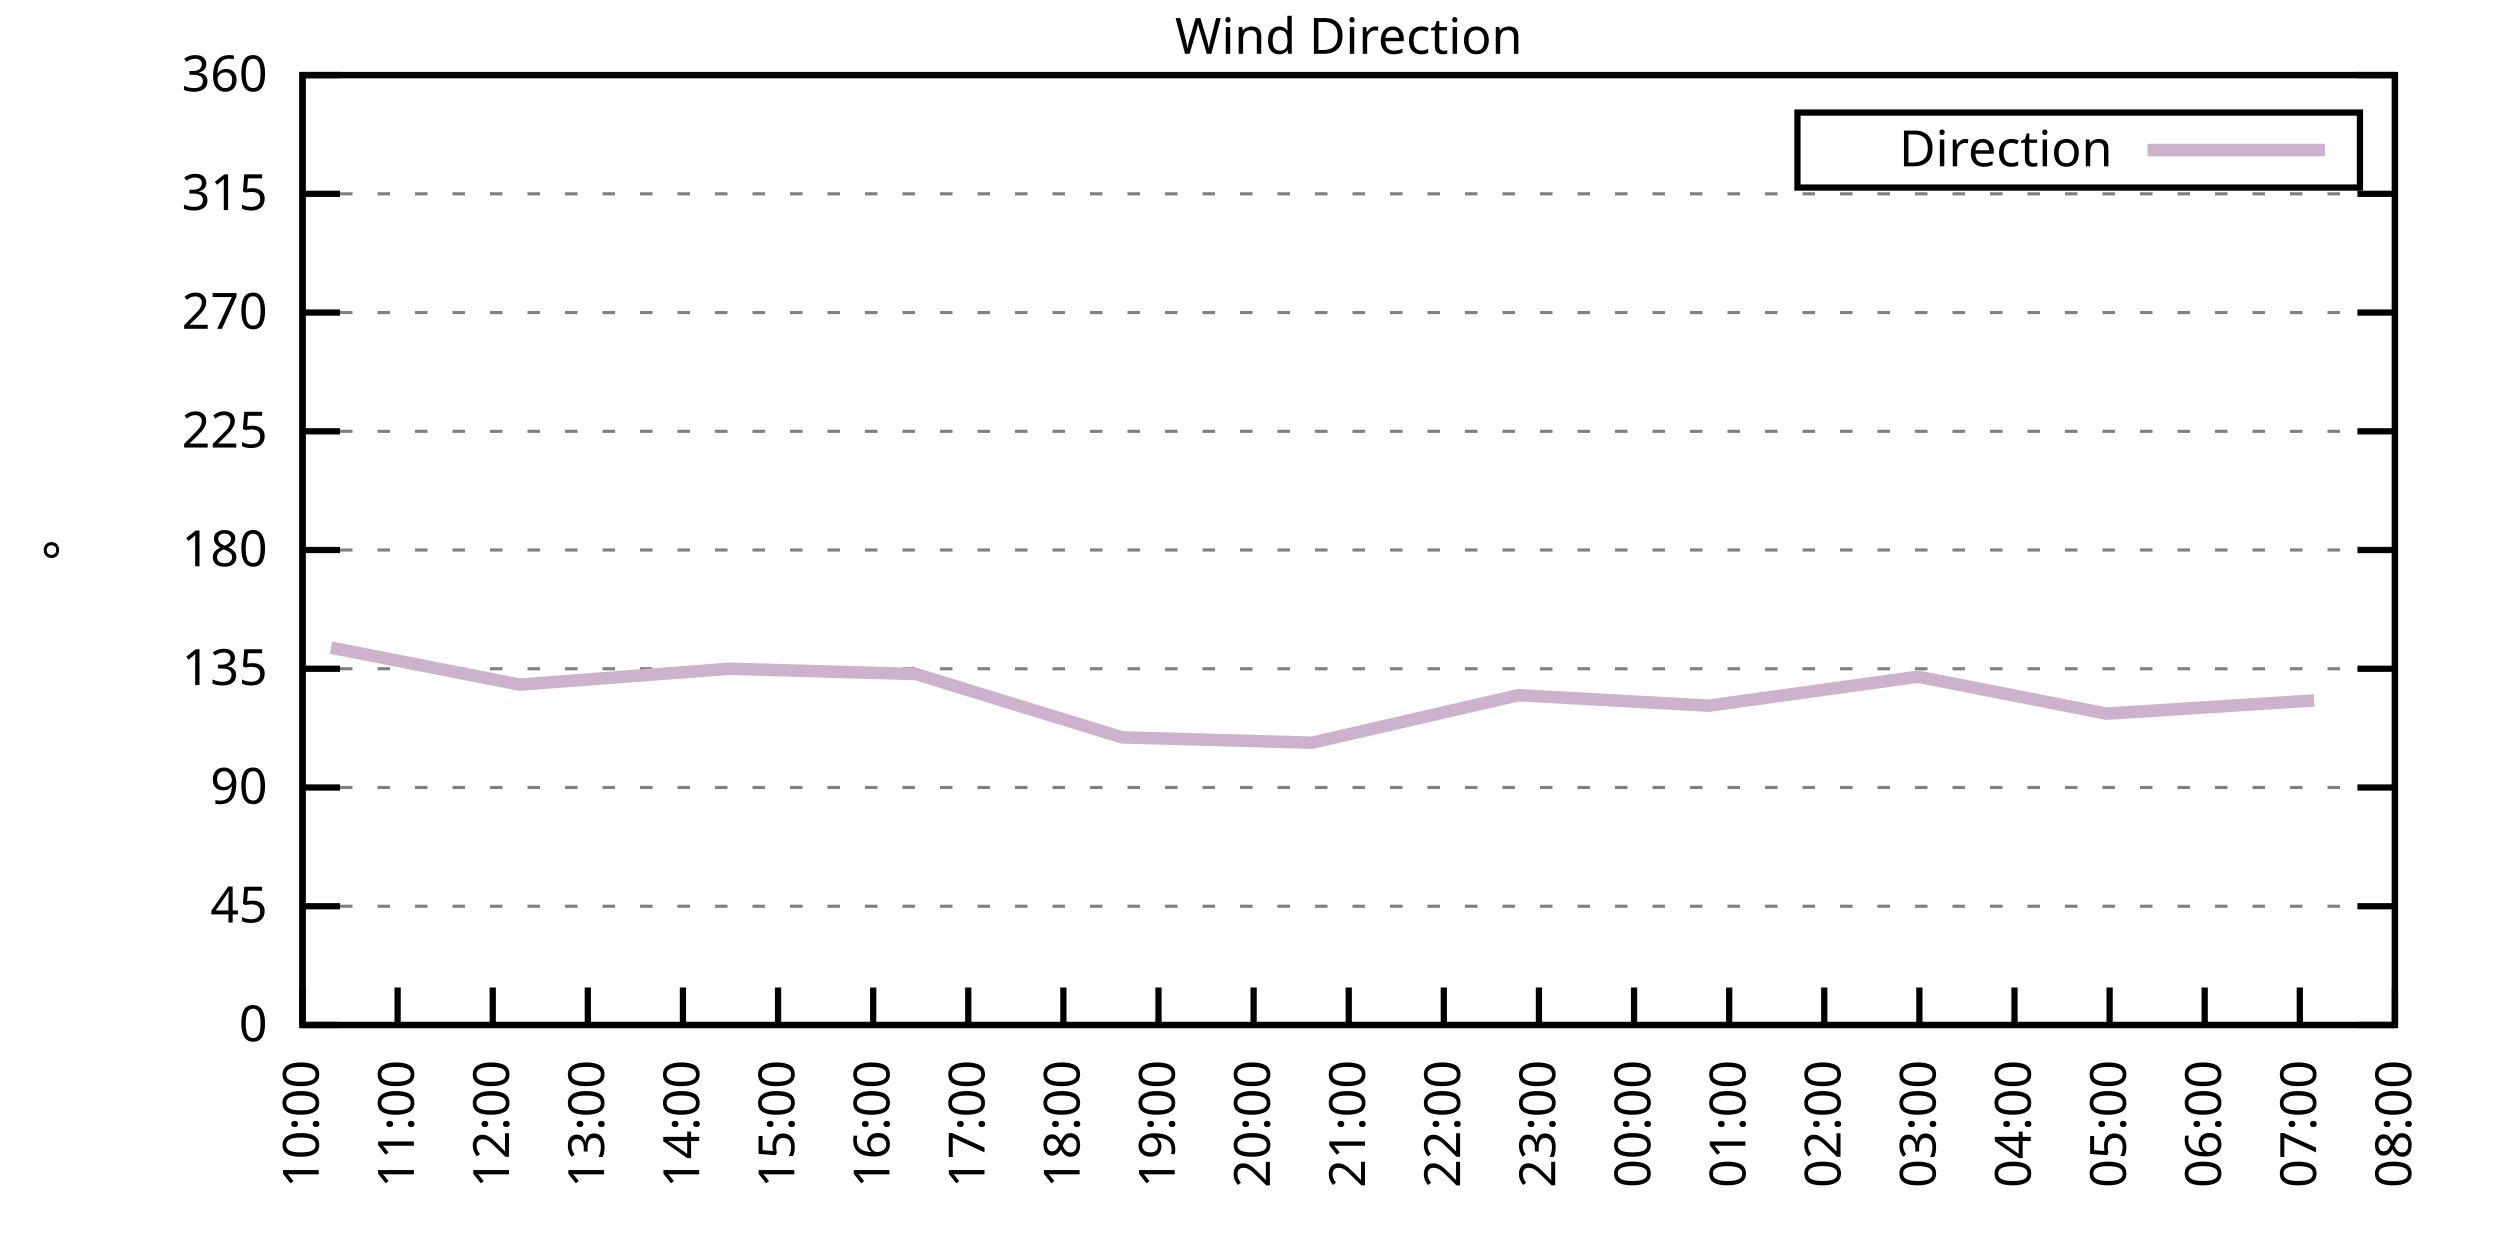
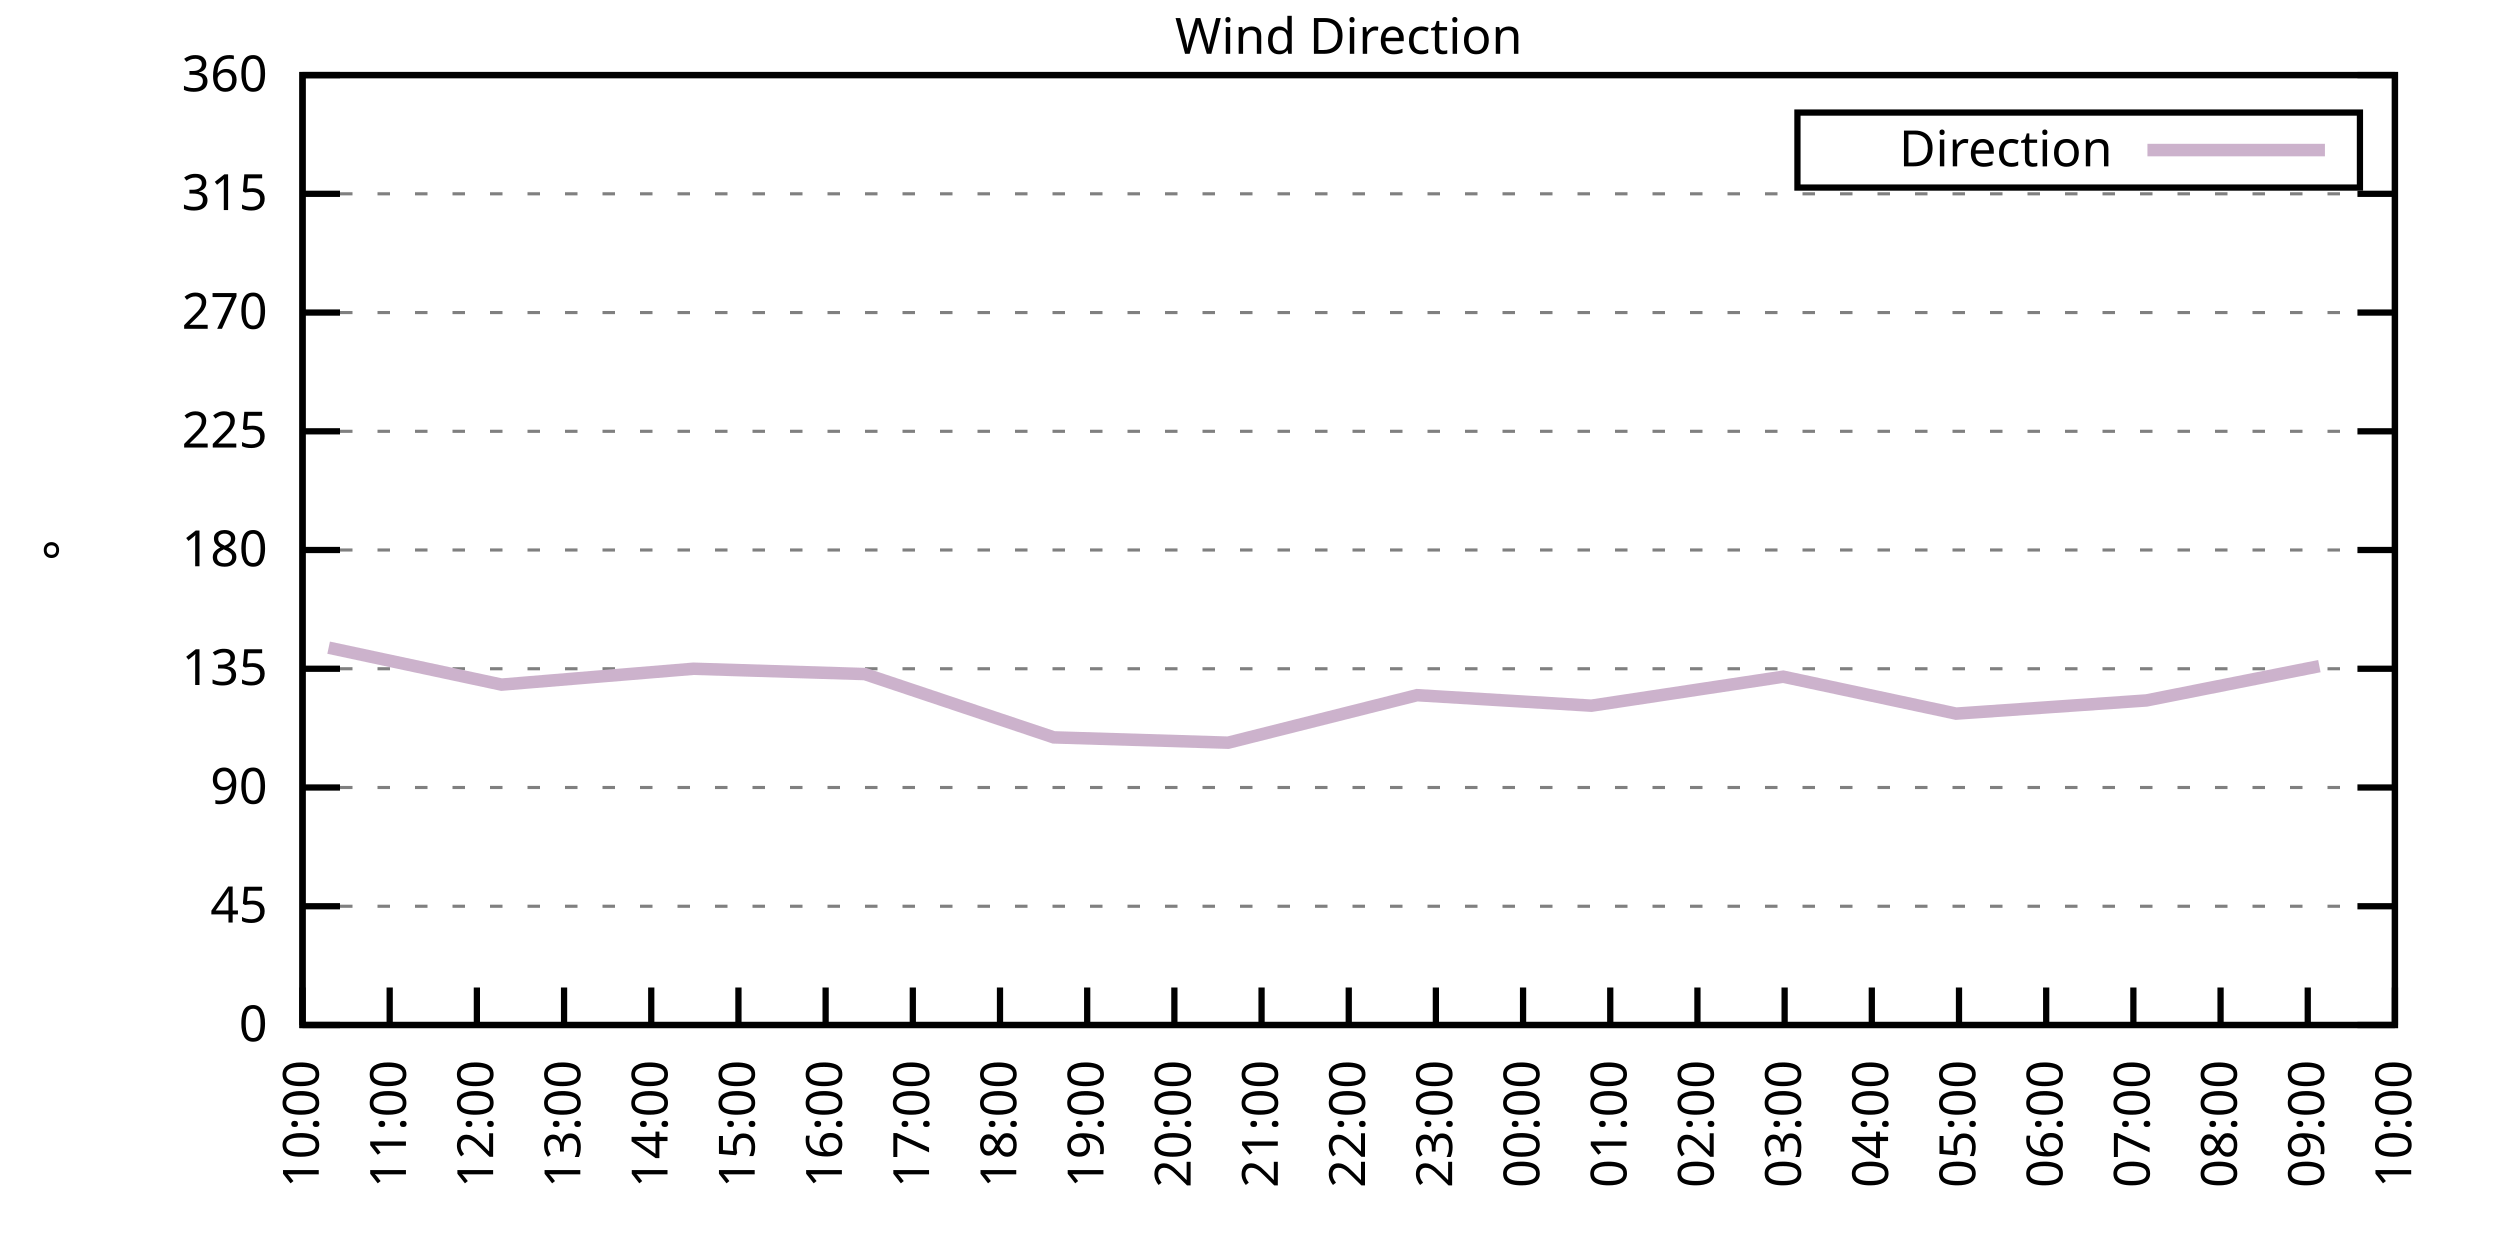
<svg xmlns="http://www.w3.org/2000/svg" xmlns:xlink="http://www.w3.org/1999/xlink" width="400" height="200" viewBox="0 0 400 200">
  <g id="gnuplot_canvas">
    <rect x="0" y="0" width="400" height="200" fill="none" />
    <defs>
      <circle id="gpDot" r="0.5" stroke-width="0.5" stroke="currentColor" />
      <path id="gpPt0" stroke-width="0.333" stroke="currentColor" d="M-1,0 h2 M0,-1 v2" />
      <path id="gpPt1" stroke-width="0.333" stroke="currentColor" d="M-1,-1 L1,1 M1,-1 L-1,1" />
      <path id="gpPt2" stroke-width="0.333" stroke="currentColor" d="M-1,0 L1,0 M0,-1 L0,1 M-1,-1 L1,1 M-1,1 L1,-1" />
      <rect id="gpPt3" stroke-width="0.333" stroke="currentColor" x="-1" y="-1" width="2" height="2" />
      <rect id="gpPt4" stroke-width="0.333" stroke="currentColor" fill="currentColor" x="-1" y="-1" width="2" height="2" />
      <circle id="gpPt5" stroke-width="0.333" stroke="currentColor" cx="0" cy="0" r="1" />
      <use xlink:href="#gpPt5" id="gpPt6" fill="currentColor" stroke="none" />
      <path id="gpPt7" stroke-width="0.333" stroke="currentColor" d="M0,-1.33 L-1.33,0.67 L1.33,0.67 z" />
      <use xlink:href="#gpPt7" id="gpPt8" fill="currentColor" stroke="none" />
      <use xlink:href="#gpPt7" id="gpPt9" stroke="currentColor" transform="rotate(180)" />
      <use xlink:href="#gpPt9" id="gpPt10" fill="currentColor" stroke="none" />
      <use xlink:href="#gpPt3" id="gpPt11" stroke="currentColor" transform="rotate(45)" />
      <use xlink:href="#gpPt11" id="gpPt12" fill="currentColor" stroke="none" />
      <path id="gpPt13" stroke-width="0.333" stroke="currentColor" d="M0,1.330 L1.265,0.411 L0.782,-1.067 L-0.782,-1.076 L-1.265,0.411 z" />
      <use xlink:href="#gpPt13" id="gpPt14" fill="currentColor" stroke="none" />
      <filter id="textbox" filterUnits="objectBoundingBox" x="0" y="0" height="1" width="1">
        <feFlood flood-color="white" flood-opacity="1" result="bgnd" />
        <feComposite in="SourceGraphic" in2="bgnd" operator="atop" />
      </filter>
      <filter id="greybox" filterUnits="objectBoundingBox" x="0" y="0" height="1" width="1">
        <feFlood flood-color="lightgrey" flood-opacity="1" result="grey" />
        <feComposite in="SourceGraphic" in2="grey" operator="atop" />
      </filter>
    </defs>
    <g fill="none" color="white" stroke="currentColor" stroke-width="1.00" stroke-linecap="butt" stroke-linejoin="miter">
</g>
    <g fill="none" color="black" stroke="currentColor" stroke-width="1.00" stroke-linecap="butt" stroke-linejoin="miter">
      <g stroke="none" shape-rendering="crispEdges">
        <polygon fill="rgb(255, 255, 255)" points="48.40,164.00 383.18,164.00 383.18,12.02 48.40,12.02 " />
      </g>
    </g>
    <g fill="none" color="black" stroke="currentColor" stroke-width="1.00" stroke-linecap="butt" stroke-linejoin="miter">
</g>
    <g fill="none" color="black" stroke="black" stroke-width="0.50" stroke-linecap="butt" stroke-linejoin="miter">
</g>
    <g fill="none" color="gray" stroke="currentColor" stroke-width="0.50" stroke-linecap="butt" stroke-linejoin="miter">
      <path stroke="gray" stroke-dasharray="2,4" class="gridline" d="M48.40,164.00 L383.19,164.00  " />
    </g>
    <g fill="none" color="gray" stroke="gray" stroke-width="1.00" stroke-linecap="butt" stroke-linejoin="miter">
</g>
    <g fill="none" color="black" stroke="currentColor" stroke-width="1.00" stroke-linecap="butt" stroke-linejoin="miter">
      <path stroke="black" d="M48.40,164.00 L54.40,164.00 M383.19,164.00 L377.19,164.00  " />
      <g transform="translate(42.80,166.60)" stroke="none" fill="black" font-family="Sans" font-size="8.00" text-anchor="end">
        <text>
          <tspan font-family="Sans"> 0</tspan>
        </text>
      </g>
    </g>
    <g fill="none" color="black" stroke="currentColor" stroke-width="1.00" stroke-linecap="butt" stroke-linejoin="miter">
</g>
    <g fill="none" color="black" stroke="black" stroke-width="0.50" stroke-linecap="butt" stroke-linejoin="miter">
</g>
    <g fill="none" color="gray" stroke="currentColor" stroke-width="0.50" stroke-linecap="butt" stroke-linejoin="miter">
      <path stroke="gray" stroke-dasharray="2,4" class="gridline" d="M48.40,145.00 L383.19,145.00  " />
    </g>
    <g fill="none" color="gray" stroke="gray" stroke-width="1.00" stroke-linecap="butt" stroke-linejoin="miter">
</g>
    <g fill="none" color="black" stroke="currentColor" stroke-width="1.00" stroke-linecap="butt" stroke-linejoin="miter">
      <path stroke="black" d="M48.40,145.00 L54.40,145.00 M383.19,145.00 L377.19,145.00  " />
      <g transform="translate(42.80,147.60)" stroke="none" fill="black" font-family="Sans" font-size="8.00" text-anchor="end">
        <text>
          <tspan font-family="Sans"> 45</tspan>
        </text>
      </g>
    </g>
    <g fill="none" color="black" stroke="currentColor" stroke-width="1.00" stroke-linecap="butt" stroke-linejoin="miter">
</g>
    <g fill="none" color="black" stroke="black" stroke-width="0.50" stroke-linecap="butt" stroke-linejoin="miter">
</g>
    <g fill="none" color="gray" stroke="currentColor" stroke-width="0.50" stroke-linecap="butt" stroke-linejoin="miter">
      <path stroke="gray" stroke-dasharray="2,4" class="gridline" d="M48.40,126.00 L383.19,126.00  " />
    </g>
    <g fill="none" color="gray" stroke="gray" stroke-width="1.00" stroke-linecap="butt" stroke-linejoin="miter">
</g>
    <g fill="none" color="black" stroke="currentColor" stroke-width="1.00" stroke-linecap="butt" stroke-linejoin="miter">
      <path stroke="black" d="M48.40,126.00 L54.40,126.00 M383.19,126.00 L377.19,126.00  " />
      <g transform="translate(42.80,128.60)" stroke="none" fill="black" font-family="Sans" font-size="8.00" text-anchor="end">
        <text>
          <tspan font-family="Sans"> 90</tspan>
        </text>
      </g>
    </g>
    <g fill="none" color="black" stroke="currentColor" stroke-width="1.00" stroke-linecap="butt" stroke-linejoin="miter">
</g>
    <g fill="none" color="black" stroke="black" stroke-width="0.50" stroke-linecap="butt" stroke-linejoin="miter">
</g>
    <g fill="none" color="gray" stroke="currentColor" stroke-width="0.50" stroke-linecap="butt" stroke-linejoin="miter">
      <path stroke="gray" stroke-dasharray="2,4" class="gridline" d="M48.40,107.00 L383.19,107.00  " />
    </g>
    <g fill="none" color="gray" stroke="gray" stroke-width="1.00" stroke-linecap="butt" stroke-linejoin="miter">
</g>
    <g fill="none" color="black" stroke="currentColor" stroke-width="1.00" stroke-linecap="butt" stroke-linejoin="miter">
      <path stroke="black" d="M48.40,107.00 L54.40,107.00 M383.19,107.00 L377.19,107.00  " />
      <g transform="translate(42.80,109.60)" stroke="none" fill="black" font-family="Sans" font-size="8.00" text-anchor="end">
        <text>
          <tspan font-family="Sans"> 135</tspan>
        </text>
      </g>
    </g>
    <g fill="none" color="black" stroke="currentColor" stroke-width="1.00" stroke-linecap="butt" stroke-linejoin="miter">
</g>
    <g fill="none" color="black" stroke="black" stroke-width="0.50" stroke-linecap="butt" stroke-linejoin="miter">
</g>
    <g fill="none" color="gray" stroke="currentColor" stroke-width="0.50" stroke-linecap="butt" stroke-linejoin="miter">
      <path stroke="gray" stroke-dasharray="2,4" class="gridline" d="M48.40,88.00 L383.19,88.00  " />
    </g>
    <g fill="none" color="gray" stroke="gray" stroke-width="1.00" stroke-linecap="butt" stroke-linejoin="miter">
</g>
    <g fill="none" color="black" stroke="currentColor" stroke-width="1.00" stroke-linecap="butt" stroke-linejoin="miter">
      <path stroke="black" d="M48.40,88.00 L54.40,88.00 M383.19,88.00 L377.19,88.00  " />
      <g transform="translate(42.80,90.60)" stroke="none" fill="black" font-family="Sans" font-size="8.00" text-anchor="end">
        <text>
          <tspan font-family="Sans"> 180</tspan>
        </text>
      </g>
    </g>
    <g fill="none" color="black" stroke="currentColor" stroke-width="1.00" stroke-linecap="butt" stroke-linejoin="miter">
</g>
    <g fill="none" color="black" stroke="black" stroke-width="0.50" stroke-linecap="butt" stroke-linejoin="miter">
</g>
    <g fill="none" color="gray" stroke="currentColor" stroke-width="0.50" stroke-linecap="butt" stroke-linejoin="miter">
      <path stroke="gray" stroke-dasharray="2,4" class="gridline" d="M48.40,69.01 L383.19,69.01  " />
    </g>
    <g fill="none" color="gray" stroke="gray" stroke-width="1.00" stroke-linecap="butt" stroke-linejoin="miter">
</g>
    <g fill="none" color="black" stroke="currentColor" stroke-width="1.00" stroke-linecap="butt" stroke-linejoin="miter">
      <path stroke="black" d="M48.40,69.01 L54.40,69.01 M383.19,69.01 L377.19,69.01  " />
      <g transform="translate(42.80,71.61)" stroke="none" fill="black" font-family="Sans" font-size="8.00" text-anchor="end">
        <text>
          <tspan font-family="Sans"> 225</tspan>
        </text>
      </g>
    </g>
    <g fill="none" color="black" stroke="currentColor" stroke-width="1.00" stroke-linecap="butt" stroke-linejoin="miter">
</g>
    <g fill="none" color="black" stroke="black" stroke-width="0.50" stroke-linecap="butt" stroke-linejoin="miter">
</g>
    <g fill="none" color="gray" stroke="currentColor" stroke-width="0.50" stroke-linecap="butt" stroke-linejoin="miter">
      <path stroke="gray" stroke-dasharray="2,4" class="gridline" d="M48.40,50.01 L383.19,50.01  " />
    </g>
    <g fill="none" color="gray" stroke="gray" stroke-width="1.00" stroke-linecap="butt" stroke-linejoin="miter">
</g>
    <g fill="none" color="black" stroke="currentColor" stroke-width="1.00" stroke-linecap="butt" stroke-linejoin="miter">
      <path stroke="black" d="M48.40,50.01 L54.40,50.01 M383.19,50.01 L377.19,50.01  " />
      <g transform="translate(42.80,52.61)" stroke="none" fill="black" font-family="Sans" font-size="8.00" text-anchor="end">
        <text>
          <tspan font-family="Sans"> 270</tspan>
        </text>
      </g>
    </g>
    <g fill="none" color="black" stroke="currentColor" stroke-width="1.00" stroke-linecap="butt" stroke-linejoin="miter">
</g>
    <g fill="none" color="black" stroke="black" stroke-width="0.50" stroke-linecap="butt" stroke-linejoin="miter">
</g>
    <g fill="none" color="gray" stroke="currentColor" stroke-width="0.50" stroke-linecap="butt" stroke-linejoin="miter">
      <path stroke="gray" stroke-dasharray="2,4" class="gridline" d="M48.40,31.01 L383.19,31.01  " />
    </g>
    <g fill="none" color="gray" stroke="gray" stroke-width="1.00" stroke-linecap="butt" stroke-linejoin="miter">
</g>
    <g fill="none" color="black" stroke="currentColor" stroke-width="1.00" stroke-linecap="butt" stroke-linejoin="miter">
      <path stroke="black" d="M48.40,31.01 L54.40,31.01 M383.19,31.01 L377.19,31.01  " />
      <g transform="translate(42.80,33.61)" stroke="none" fill="black" font-family="Sans" font-size="8.00" text-anchor="end">
        <text>
          <tspan font-family="Sans"> 315</tspan>
        </text>
      </g>
    </g>
    <g fill="none" color="black" stroke="currentColor" stroke-width="1.00" stroke-linecap="butt" stroke-linejoin="miter">
</g>
    <g fill="none" color="black" stroke="black" stroke-width="0.50" stroke-linecap="butt" stroke-linejoin="miter">
</g>
    <g fill="none" color="gray" stroke="currentColor" stroke-width="0.50" stroke-linecap="butt" stroke-linejoin="miter">
      <path stroke="gray" stroke-dasharray="2,4" class="gridline" d="M48.40,12.01 L383.19,12.01  " />
    </g>
    <g fill="none" color="gray" stroke="gray" stroke-width="1.00" stroke-linecap="butt" stroke-linejoin="miter">
</g>
    <g fill="none" color="black" stroke="currentColor" stroke-width="1.00" stroke-linecap="butt" stroke-linejoin="miter">
      <path stroke="black" d="M48.40,12.01 L54.40,12.01 M383.19,12.01 L377.19,12.01  " />
      <g transform="translate(42.80,14.61)" stroke="none" fill="black" font-family="Sans" font-size="8.00" text-anchor="end">
        <text>
          <tspan font-family="Sans"> 360</tspan>
        </text>
      </g>
    </g>
    <g fill="none" color="black" stroke="currentColor" stroke-width="1.00" stroke-linecap="butt" stroke-linejoin="miter">
      <path stroke="black" d="M48.40,164.00 L48.40,158.00  " />
      <g transform="translate(51.00,169.60) rotate(270.00)" stroke="none" fill="black" font-family="Sans" font-size="8.00" text-anchor="end">
        <text>
          <tspan font-family="Sans">10:00</tspan>
        </text>
      </g>
    </g>
    <g fill="none" color="black" stroke="currentColor" stroke-width="1.00" stroke-linecap="butt" stroke-linejoin="miter">
-       <path stroke="black" d="M63.62,164.00 L63.62,158.00  " />
-       <g transform="translate(66.22,169.60) rotate(270.00)" stroke="none" fill="black" font-family="Sans" font-size="8.00" text-anchor="end">
+       <path stroke="black" d="M62.35,164.00 L62.35,158.00  " />
+       <g transform="translate(64.95,169.60) rotate(270.00)" stroke="none" fill="black" font-family="Sans" font-size="8.00" text-anchor="end">
        <text>
          <tspan font-family="Sans">11:00</tspan>
        </text>
      </g>
    </g>
    <g fill="none" color="black" stroke="currentColor" stroke-width="1.00" stroke-linecap="butt" stroke-linejoin="miter">
-       <path stroke="black" d="M78.84,164.00 L78.84,158.00  " />
-       <g transform="translate(81.44,169.60) rotate(270.00)" stroke="none" fill="black" font-family="Sans" font-size="8.00" text-anchor="end">
+       <path stroke="black" d="M76.30,164.00 L76.30,158.00  " />
+       <g transform="translate(78.90,169.60) rotate(270.00)" stroke="none" fill="black" font-family="Sans" font-size="8.00" text-anchor="end">
        <text>
          <tspan font-family="Sans">12:00</tspan>
        </text>
      </g>
    </g>
    <g fill="none" color="black" stroke="currentColor" stroke-width="1.00" stroke-linecap="butt" stroke-linejoin="miter">
-       <path stroke="black" d="M94.05,164.00 L94.05,158.00  " />
-       <g transform="translate(96.65,169.60) rotate(270.00)" stroke="none" fill="black" font-family="Sans" font-size="8.00" text-anchor="end">
+       <path stroke="black" d="M90.25,164.00 L90.25,158.00  " />
+       <g transform="translate(92.85,169.60) rotate(270.00)" stroke="none" fill="black" font-family="Sans" font-size="8.00" text-anchor="end">
        <text>
          <tspan font-family="Sans">13:00</tspan>
        </text>
      </g>
    </g>
    <g fill="none" color="black" stroke="currentColor" stroke-width="1.00" stroke-linecap="butt" stroke-linejoin="miter">
-       <path stroke="black" d="M109.27,164.00 L109.27,158.00  " />
-       <g transform="translate(111.87,169.60) rotate(270.00)" stroke="none" fill="black" font-family="Sans" font-size="8.00" text-anchor="end">
+       <path stroke="black" d="M104.20,164.00 L104.20,158.00  " />
+       <g transform="translate(106.80,169.60) rotate(270.00)" stroke="none" fill="black" font-family="Sans" font-size="8.00" text-anchor="end">
        <text>
          <tspan font-family="Sans">14:00</tspan>
        </text>
      </g>
    </g>
    <g fill="none" color="black" stroke="currentColor" stroke-width="1.00" stroke-linecap="butt" stroke-linejoin="miter">
-       <path stroke="black" d="M124.49,164.00 L124.49,158.00  " />
-       <g transform="translate(127.09,169.60) rotate(270.00)" stroke="none" fill="black" font-family="Sans" font-size="8.00" text-anchor="end">
+       <path stroke="black" d="M118.15,164.00 L118.15,158.00  " />
+       <g transform="translate(120.75,169.60) rotate(270.00)" stroke="none" fill="black" font-family="Sans" font-size="8.00" text-anchor="end">
        <text>
          <tspan font-family="Sans">15:00</tspan>
        </text>
      </g>
    </g>
    <g fill="none" color="black" stroke="currentColor" stroke-width="1.00" stroke-linecap="butt" stroke-linejoin="miter">
-       <path stroke="black" d="M139.71,164.00 L139.71,158.00  " />
-       <g transform="translate(142.31,169.60) rotate(270.00)" stroke="none" fill="black" font-family="Sans" font-size="8.00" text-anchor="end">
+       <path stroke="black" d="M132.10,164.00 L132.10,158.00  " />
+       <g transform="translate(134.70,169.60) rotate(270.00)" stroke="none" fill="black" font-family="Sans" font-size="8.00" text-anchor="end">
        <text>
          <tspan font-family="Sans">16:00</tspan>
        </text>
      </g>
    </g>
    <g fill="none" color="black" stroke="currentColor" stroke-width="1.00" stroke-linecap="butt" stroke-linejoin="miter">
-       <path stroke="black" d="M154.92,164.00 L154.92,158.00  " />
-       <g transform="translate(157.52,169.60) rotate(270.00)" stroke="none" fill="black" font-family="Sans" font-size="8.00" text-anchor="end">
+       <path stroke="black" d="M146.05,164.00 L146.05,158.00  " />
+       <g transform="translate(148.65,169.60) rotate(270.00)" stroke="none" fill="black" font-family="Sans" font-size="8.00" text-anchor="end">
        <text>
          <tspan font-family="Sans">17:00</tspan>
        </text>
      </g>
    </g>
    <g fill="none" color="black" stroke="currentColor" stroke-width="1.00" stroke-linecap="butt" stroke-linejoin="miter">
-       <path stroke="black" d="M170.14,164.00 L170.14,158.00  " />
-       <g transform="translate(172.74,169.60) rotate(270.00)" stroke="none" fill="black" font-family="Sans" font-size="8.00" text-anchor="end">
+       <path stroke="black" d="M160.00,164.00 L160.00,158.00  " />
+       <g transform="translate(162.60,169.60) rotate(270.00)" stroke="none" fill="black" font-family="Sans" font-size="8.00" text-anchor="end">
        <text>
          <tspan font-family="Sans">18:00</tspan>
        </text>
      </g>
    </g>
    <g fill="none" color="black" stroke="currentColor" stroke-width="1.00" stroke-linecap="butt" stroke-linejoin="miter">
-       <path stroke="black" d="M185.36,164.00 L185.36,158.00  " />
-       <g transform="translate(187.96,169.60) rotate(270.00)" stroke="none" fill="black" font-family="Sans" font-size="8.00" text-anchor="end">
+       <path stroke="black" d="M173.95,164.00 L173.95,158.00  " />
+       <g transform="translate(176.55,169.60) rotate(270.00)" stroke="none" fill="black" font-family="Sans" font-size="8.00" text-anchor="end">
        <text>
          <tspan font-family="Sans">19:00</tspan>
        </text>
      </g>
    </g>
    <g fill="none" color="black" stroke="currentColor" stroke-width="1.00" stroke-linecap="butt" stroke-linejoin="miter">
-       <path stroke="black" d="M200.58,164.00 L200.58,158.00  " />
-       <g transform="translate(203.18,169.60) rotate(270.00)" stroke="none" fill="black" font-family="Sans" font-size="8.00" text-anchor="end">
+       <path stroke="black" d="M187.90,164.00 L187.90,158.00  " />
+       <g transform="translate(190.50,169.60) rotate(270.00)" stroke="none" fill="black" font-family="Sans" font-size="8.00" text-anchor="end">
        <text>
          <tspan font-family="Sans">20:00</tspan>
+         </text>
+       </g>
+     </g>
+     <g fill="none" color="black" stroke="currentColor" stroke-width="1.00" stroke-linecap="butt" stroke-linejoin="miter">
+       <path stroke="black" d="M201.85,164.00 L201.85,158.00  " />
+       <g transform="translate(204.45,169.60) rotate(270.00)" stroke="none" fill="black" font-family="Sans" font-size="8.00" text-anchor="end">
+         <text>
+           <tspan font-family="Sans">21:00</tspan>
        </text>
      </g>
    </g>
    <g fill="none" color="black" stroke="currentColor" stroke-width="1.00" stroke-linecap="butt" stroke-linejoin="miter">
      <path stroke="black" d="M215.80,164.00 L215.80,158.00  " />
      <g transform="translate(218.40,169.60) rotate(270.00)" stroke="none" fill="black" font-family="Sans" font-size="8.00" text-anchor="end">
        <text>
-           <tspan font-family="Sans">21:00</tspan>
-         </text>
-       </g>
-     </g>
-     <g fill="none" color="black" stroke="currentColor" stroke-width="1.00" stroke-linecap="butt" stroke-linejoin="miter">
-       <path stroke="black" d="M231.01,164.00 L231.01,158.00  " />
-       <g transform="translate(233.61,169.60) rotate(270.00)" stroke="none" fill="black" font-family="Sans" font-size="8.00" text-anchor="end">
-         <text>
          <tspan font-family="Sans">22:00</tspan>
        </text>
      </g>
    </g>
    <g fill="none" color="black" stroke="currentColor" stroke-width="1.00" stroke-linecap="butt" stroke-linejoin="miter">
-       <path stroke="black" d="M246.23,164.00 L246.23,158.00  " />
-       <g transform="translate(248.83,169.60) rotate(270.00)" stroke="none" fill="black" font-family="Sans" font-size="8.00" text-anchor="end">
+       <path stroke="black" d="M229.74,164.00 L229.74,158.00  " />
+       <g transform="translate(232.34,169.60) rotate(270.00)" stroke="none" fill="black" font-family="Sans" font-size="8.00" text-anchor="end">
        <text>
          <tspan font-family="Sans">23:00</tspan>
        </text>
      </g>
    </g>
    <g fill="none" color="black" stroke="currentColor" stroke-width="1.00" stroke-linecap="butt" stroke-linejoin="miter">
-       <path stroke="black" d="M261.45,164.00 L261.45,158.00  " />
-       <g transform="translate(264.05,169.60) rotate(270.00)" stroke="none" fill="black" font-family="Sans" font-size="8.00" text-anchor="end">
+       <path stroke="black" d="M243.69,164.00 L243.69,158.00  " />
+       <g transform="translate(246.29,169.60) rotate(270.00)" stroke="none" fill="black" font-family="Sans" font-size="8.00" text-anchor="end">
        <text>
          <tspan font-family="Sans">00:00</tspan>
        </text>
      </g>
    </g>
    <g fill="none" color="black" stroke="currentColor" stroke-width="1.00" stroke-linecap="butt" stroke-linejoin="miter">
-       <path stroke="black" d="M276.67,164.00 L276.67,158.00  " />
-       <g transform="translate(279.27,169.60) rotate(270.00)" stroke="none" fill="black" font-family="Sans" font-size="8.00" text-anchor="end">
+       <path stroke="black" d="M257.64,164.00 L257.64,158.00  " />
+       <g transform="translate(260.24,169.60) rotate(270.00)" stroke="none" fill="black" font-family="Sans" font-size="8.00" text-anchor="end">
        <text>
          <tspan font-family="Sans">01:00</tspan>
        </text>
      </g>
    </g>
    <g fill="none" color="black" stroke="currentColor" stroke-width="1.00" stroke-linecap="butt" stroke-linejoin="miter">
-       <path stroke="black" d="M291.88,164.00 L291.88,158.00  " />
-       <g transform="translate(294.48,169.60) rotate(270.00)" stroke="none" fill="black" font-family="Sans" font-size="8.00" text-anchor="end">
+       <path stroke="black" d="M271.59,164.00 L271.59,158.00  " />
+       <g transform="translate(274.19,169.60) rotate(270.00)" stroke="none" fill="black" font-family="Sans" font-size="8.00" text-anchor="end">
        <text>
          <tspan font-family="Sans">02:00</tspan>
        </text>
      </g>
    </g>
    <g fill="none" color="black" stroke="currentColor" stroke-width="1.00" stroke-linecap="butt" stroke-linejoin="miter">
-       <path stroke="black" d="M307.10,164.00 L307.10,158.00  " />
-       <g transform="translate(309.70,169.60) rotate(270.00)" stroke="none" fill="black" font-family="Sans" font-size="8.00" text-anchor="end">
+       <path stroke="black" d="M285.54,164.00 L285.54,158.00  " />
+       <g transform="translate(288.14,169.60) rotate(270.00)" stroke="none" fill="black" font-family="Sans" font-size="8.00" text-anchor="end">
        <text>
          <tspan font-family="Sans">03:00</tspan>
        </text>
      </g>
    </g>
    <g fill="none" color="black" stroke="currentColor" stroke-width="1.00" stroke-linecap="butt" stroke-linejoin="miter">
-       <path stroke="black" d="M322.32,164.00 L322.32,158.00  " />
-       <g transform="translate(324.92,169.60) rotate(270.00)" stroke="none" fill="black" font-family="Sans" font-size="8.00" text-anchor="end">
+       <path stroke="black" d="M299.49,164.00 L299.49,158.00  " />
+       <g transform="translate(302.09,169.60) rotate(270.00)" stroke="none" fill="black" font-family="Sans" font-size="8.00" text-anchor="end">
        <text>
          <tspan font-family="Sans">04:00</tspan>
        </text>
      </g>
    </g>
    <g fill="none" color="black" stroke="currentColor" stroke-width="1.00" stroke-linecap="butt" stroke-linejoin="miter">
-       <path stroke="black" d="M337.54,164.00 L337.54,158.00  " />
-       <g transform="translate(340.14,169.60) rotate(270.00)" stroke="none" fill="black" font-family="Sans" font-size="8.00" text-anchor="end">
+       <path stroke="black" d="M313.44,164.00 L313.44,158.00  " />
+       <g transform="translate(316.04,169.60) rotate(270.00)" stroke="none" fill="black" font-family="Sans" font-size="8.00" text-anchor="end">
        <text>
          <tspan font-family="Sans">05:00</tspan>
        </text>
      </g>
    </g>
    <g fill="none" color="black" stroke="currentColor" stroke-width="1.00" stroke-linecap="butt" stroke-linejoin="miter">
-       <path stroke="black" d="M352.75,164.00 L352.75,158.00  " />
-       <g transform="translate(355.35,169.60) rotate(270.00)" stroke="none" fill="black" font-family="Sans" font-size="8.00" text-anchor="end">
+       <path stroke="black" d="M327.39,164.00 L327.39,158.00  " />
+       <g transform="translate(329.99,169.60) rotate(270.00)" stroke="none" fill="black" font-family="Sans" font-size="8.00" text-anchor="end">
        <text>
          <tspan font-family="Sans">06:00</tspan>
        </text>
      </g>
    </g>
    <g fill="none" color="black" stroke="currentColor" stroke-width="1.00" stroke-linecap="butt" stroke-linejoin="miter">
-       <path stroke="black" d="M367.97,164.00 L367.97,158.00  " />
-       <g transform="translate(370.57,169.60) rotate(270.00)" stroke="none" fill="black" font-family="Sans" font-size="8.00" text-anchor="end">
+       <path stroke="black" d="M341.34,164.00 L341.34,158.00  " />
+       <g transform="translate(343.94,169.60) rotate(270.00)" stroke="none" fill="black" font-family="Sans" font-size="8.00" text-anchor="end">
        <text>
          <tspan font-family="Sans">07:00</tspan>
+         </text>
+       </g>
+     </g>
+     <g fill="none" color="black" stroke="currentColor" stroke-width="1.00" stroke-linecap="butt" stroke-linejoin="miter">
+       <path stroke="black" d="M355.29,164.00 L355.29,158.00  " />
+       <g transform="translate(357.89,169.60) rotate(270.00)" stroke="none" fill="black" font-family="Sans" font-size="8.00" text-anchor="end">
+         <text>
+           <tspan font-family="Sans">08:00</tspan>
+         </text>
+       </g>
+     </g>
+     <g fill="none" color="black" stroke="currentColor" stroke-width="1.00" stroke-linecap="butt" stroke-linejoin="miter">
+       <path stroke="black" d="M369.24,164.00 L369.24,158.00  " />
+       <g transform="translate(371.84,169.60) rotate(270.00)" stroke="none" fill="black" font-family="Sans" font-size="8.00" text-anchor="end">
+         <text>
+           <tspan font-family="Sans">09:00</tspan>
        </text>
      </g>
    </g>
    <g fill="none" color="black" stroke="currentColor" stroke-width="1.00" stroke-linecap="butt" stroke-linejoin="miter">
      <path stroke="black" d="M383.19,164.00 L383.19,158.00  " />
      <g transform="translate(385.79,169.60) rotate(270.00)" stroke="none" fill="black" font-family="Sans" font-size="8.00" text-anchor="end">
        <text>
-           <tspan font-family="Sans">08:00</tspan>
+           <tspan font-family="Sans">10:00</tspan>
        </text>
      </g>
    </g>
    <g fill="none" color="black" stroke="currentColor" stroke-width="1.00" stroke-linecap="butt" stroke-linejoin="miter">
</g>
    <g fill="none" color="black" stroke="currentColor" stroke-width="1.00" stroke-linecap="butt" stroke-linejoin="miter">
      <path stroke="black" d="M48.40,12.01 L48.40,164.00 L383.19,164.00 L383.19,12.01 L48.40,12.01 Z  " />
    </g>
    <g fill="none" color="black" stroke="currentColor" stroke-width="1.00" stroke-linecap="butt" stroke-linejoin="miter">
</g>
    <g fill="none" color="black" stroke="currentColor" stroke-width="1.00" stroke-linecap="butt" stroke-linejoin="miter">
      <path stroke="black" d="M287.59,30.01 L287.59,18.01 L377.59,18.01 L377.59,30.01 L287.59,30.01 Z  " />
    </g>
    <g id="Wind_direction_plot_1">
      <g fill="none" color="white" stroke="black" stroke-width="2.00" stroke-linecap="butt" stroke-linejoin="miter">
</g>
      <g fill="none" color="black" stroke="currentColor" stroke-width="2.00" stroke-linecap="butt" stroke-linejoin="miter">
        <g transform="translate(337.99,26.61)" stroke="none" fill="black" font-family="Sans" font-size="8.00" text-anchor="end">
          <text>
            <tspan font-family="Sans">Direction</tspan>
          </text>
        </g>
      </g>
      <g fill="none" color="black" stroke="currentColor" stroke-width="2.00" stroke-linecap="butt" stroke-linejoin="miter">
-         <path stroke="rgb(204, 178, 204)" d="M343.59,24.01 L371.99,24.01 M52.97,103.63 L83.15,109.54 L116.63,107.00 L146.55,107.85 L179.53,117.98 L209.96,118.83   L242.93,111.23 L273.37,112.91 L306.85,108.27 L337.03,114.18 L370.25,112.07  " />
+         <path stroke="rgb(204, 178, 204)" d="M343.59,24.01 L371.99,24.01 M52.58,103.63 L80.25,109.54 L110.94,107.00 L138.37,107.85 L168.60,117.98 L196.50,118.83   L226.72,111.23 L254.62,112.91 L285.31,108.27 L312.98,114.18 L343.43,112.07 L371.10,106.58  " />
      </g>
    </g>
    <g fill="none" color="black" stroke="currentColor" stroke-width="2.00" stroke-linecap="butt" stroke-linejoin="miter">
</g>
    <g fill="none" color="black" stroke="black" stroke-width="1.00" stroke-linecap="butt" stroke-linejoin="miter">
</g>
    <g fill="none" color="black" stroke="currentColor" stroke-width="1.00" stroke-linecap="butt" stroke-linejoin="miter">
      <path stroke="black" d="M48.40,12.01 L48.40,164.00 L383.19,164.00 L383.19,12.01 L48.40,12.01 Z  " />
      <g transform="translate(12.80,88.01) rotate(270.00)" stroke="none" fill="black" font-family="Sans" font-size="8.00" text-anchor="middle">
        <text>
          <tspan font-family="Sans">°</tspan>
        </text>
      </g>
    </g>
    <g fill="none" color="black" stroke="currentColor" stroke-width="1.00" stroke-linecap="butt" stroke-linejoin="miter">
</g>
    <g fill="none" color="black" stroke="currentColor" stroke-width="1.00" stroke-linecap="butt" stroke-linejoin="miter">
      <g transform="translate(215.79,8.61)" stroke="none" fill="black" font-family="Sans" font-size="8.00" text-anchor="middle">
        <text>
          <tspan font-family="Sans">Wind Direction</tspan>
        </text>
      </g>
    </g>
    <g fill="none" color="black" stroke="currentColor" stroke-width="1.00" stroke-linecap="butt" stroke-linejoin="miter">
</g>
  </g>
</svg>
